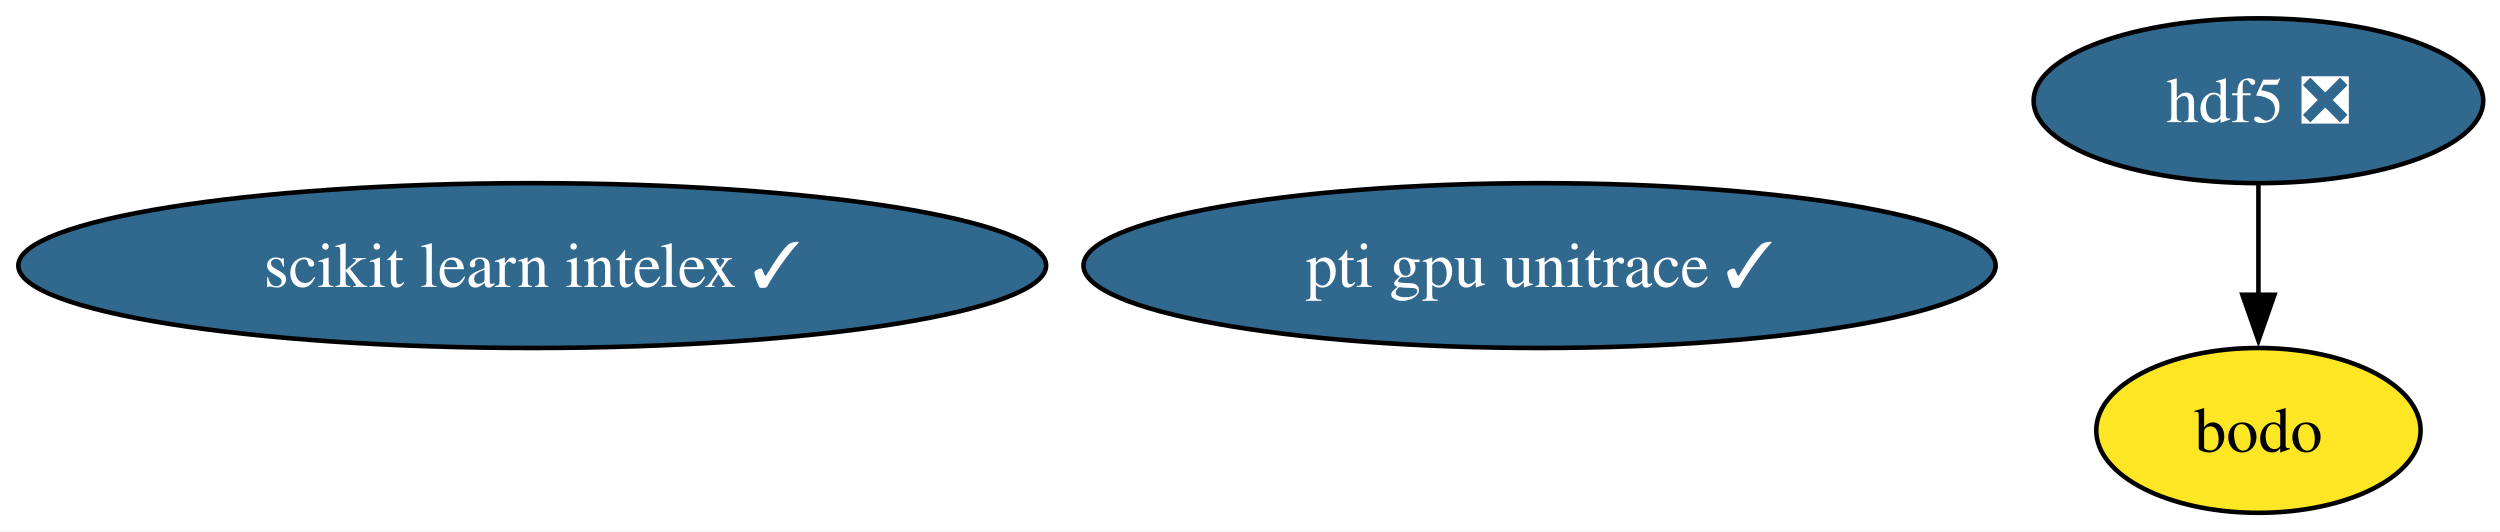
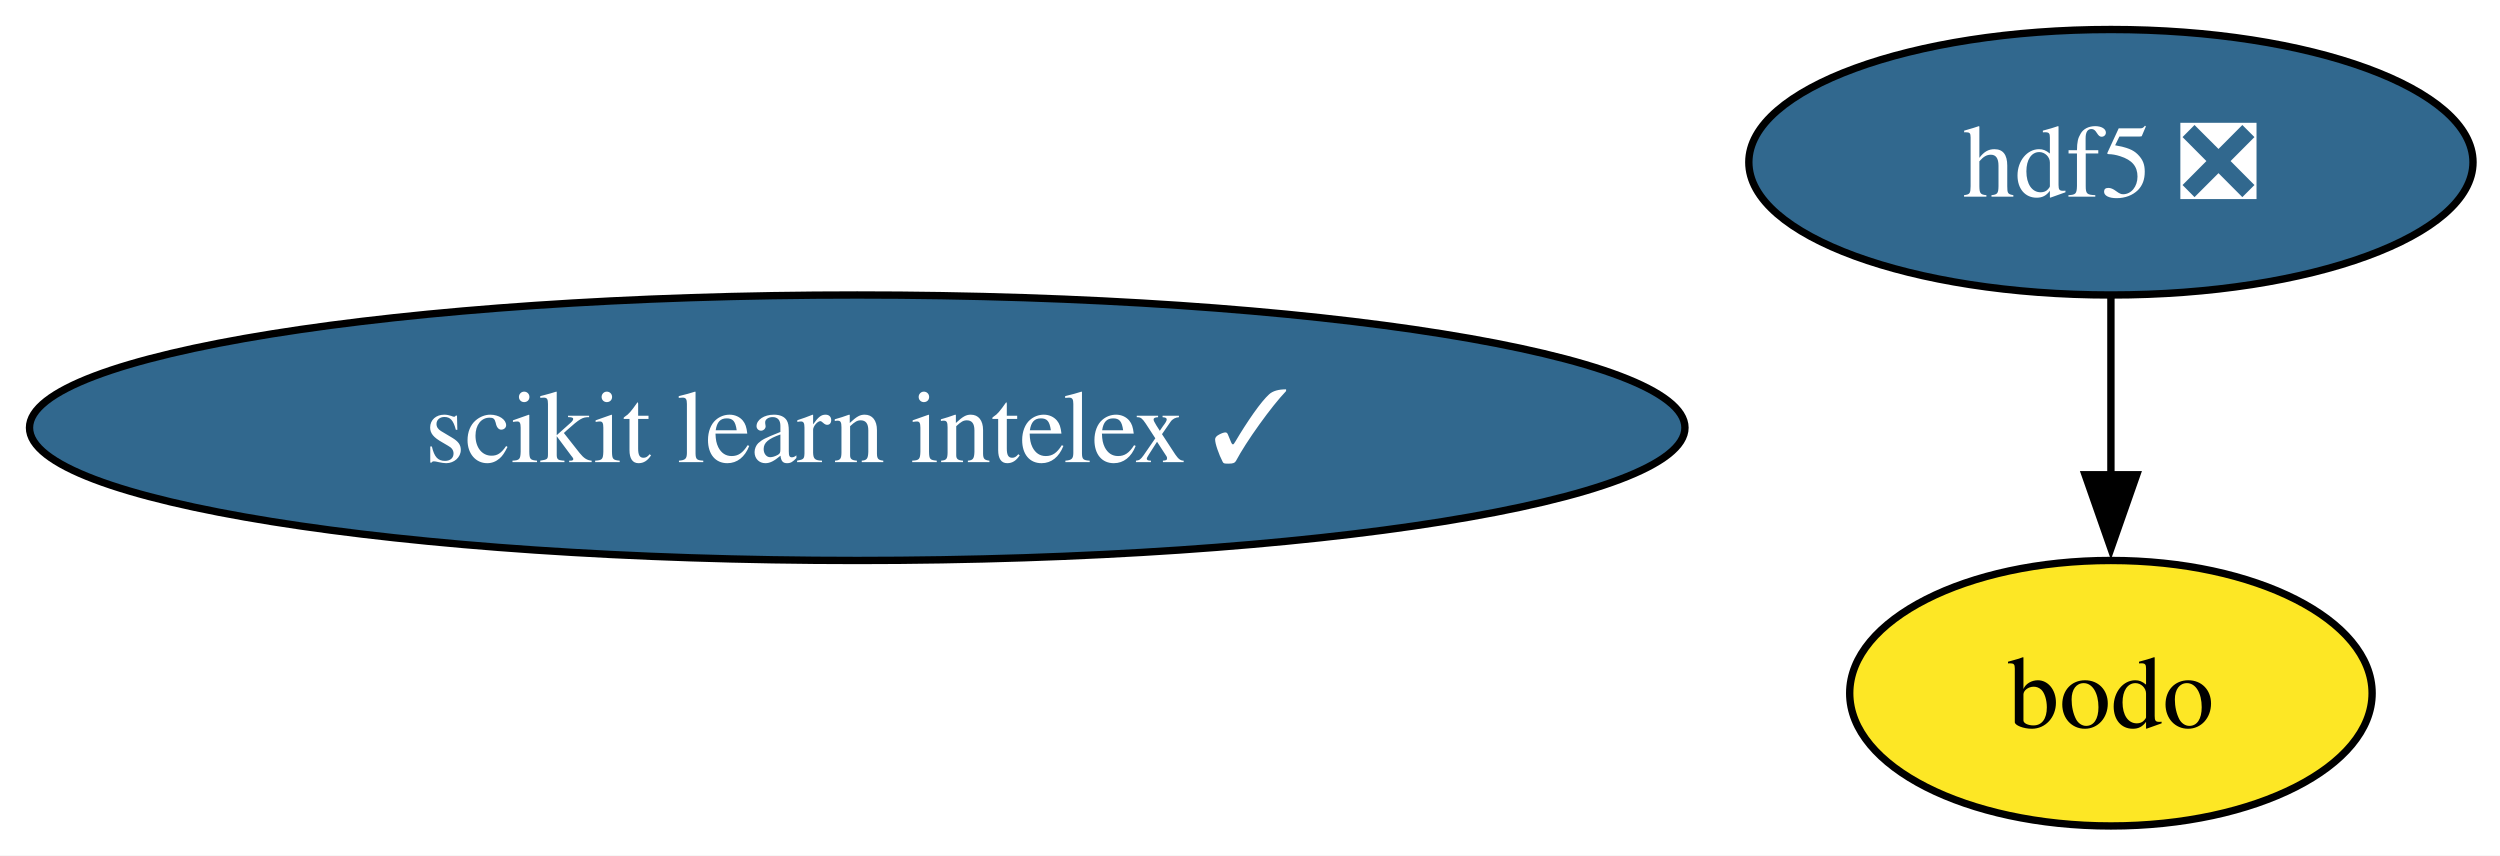
- <svg xmlns="http://www.w3.org/2000/svg" xmlns:xlink="http://www.w3.org/1999/xlink" width="546pt" height="116pt" viewBox="0.00 0.00 546.00 116.00">
+ <svg xmlns="http://www.w3.org/2000/svg" xmlns:xlink="http://www.w3.org/1999/xlink" width="339pt" height="116pt" viewBox="0.00 0.00 339.00 116.00">
  <g id="graph0" class="graph" transform="scale(1 1) rotate(0) translate(4 112)">
-     <polygon fill="white" stroke="none" points="-4,4 -4,-112 542.34,-112 542.34,4 -4,4" />
+     <polygon fill="white" stroke="none" points="-4,4 -4,-112 335.34,-112 335.34,4 -4,4" />
    <g id="node1" class="node">
      <g id="a_node1">
        <a xlink:href="https://github.com/conda-forge/hdf5-feedstock/pull/271" xlink:title="hdf5 ❎">
-           <ellipse fill="#31688e" stroke="black" cx="489.24" cy="-90" rx="49.1" ry="18" />
-           <text xml:space="preserve" text-anchor="middle" x="489.24" y="-85.33" font-family="Times,serif" font-size="14.00" fill="white">hdf5 ❎</text>
+           <ellipse fill="#31688e" stroke="black" cx="282.24" cy="-90" rx="49.1" ry="18" />
+           <text xml:space="preserve" text-anchor="middle" x="282.24" y="-85.33" font-family="Times,serif" font-size="14.00" fill="white">hdf5 ❎</text>
        </a>
      </g>
    </g>
-     <g id="node4" class="node">
-       <g id="a_node4">
+     <g id="node3" class="node">
+       <g id="a_node3">
        <a xlink:href="https://github.com/conda-forge/bodo-feedstock" xlink:title="bodo">
-           <ellipse fill="#fde725" stroke="black" cx="489.24" cy="-18" rx="35.42" ry="18" />
-           <text xml:space="preserve" text-anchor="middle" x="489.24" y="-13.32" font-family="Times,serif" font-size="14.00">bodo</text>
+           <ellipse fill="#fde725" stroke="black" cx="282.24" cy="-18" rx="35.42" ry="18" />
+           <text xml:space="preserve" text-anchor="middle" x="282.24" y="-13.32" font-family="Times,serif" font-size="14.00">bodo</text>
        </a>
      </g>
    </g>
    <g id="edge1" class="edge">
-       <path fill="none" stroke="black" d="M489.24,-71.7C489.24,-64.41 489.24,-55.73 489.24,-47.54" />
-       <polygon fill="black" stroke="black" points="492.74,-47.62 489.24,-37.62 485.74,-47.62 492.74,-47.62" />
+       <path fill="none" stroke="black" d="M282.24,-71.7C282.24,-64.41 282.24,-55.73 282.24,-47.54" />
+       <polygon fill="black" stroke="black" points="285.74,-47.62 282.24,-37.62 278.74,-47.62 285.74,-47.62" />
    </g>
    <g id="node2" class="node">
      <g id="a_node2">
        <a xlink:href="https://github.com/conda-forge/scikit-learn-intelex-feedstock/pull/66" xlink:title="scikit learn intelex ✓">
          <ellipse fill="#31688e" stroke="black" cx="112.24" cy="-54" rx="112.24" ry="18" />
          <text xml:space="preserve" text-anchor="middle" x="112.24" y="-49.33" font-family="Times,serif" font-size="14.00" fill="white">scikit learn intelex ✓</text>
        </a>
      </g>
    </g>
-     <g id="node3" class="node">
-       <g id="a_node3">
-         <a xlink:href="https://github.com/conda-forge/pti-gpu-unitrace-feedstock/pull/21" xlink:title="pti gpu unitrace ✓">
-           <ellipse fill="#31688e" stroke="black" cx="332.24" cy="-54" rx="99.61" ry="18" />
-           <text xml:space="preserve" text-anchor="middle" x="332.24" y="-49.33" font-family="Times,serif" font-size="14.00" fill="white">pti gpu unitrace ✓</text>
-         </a>
-       </g>
-     </g>
  </g>
</svg>
